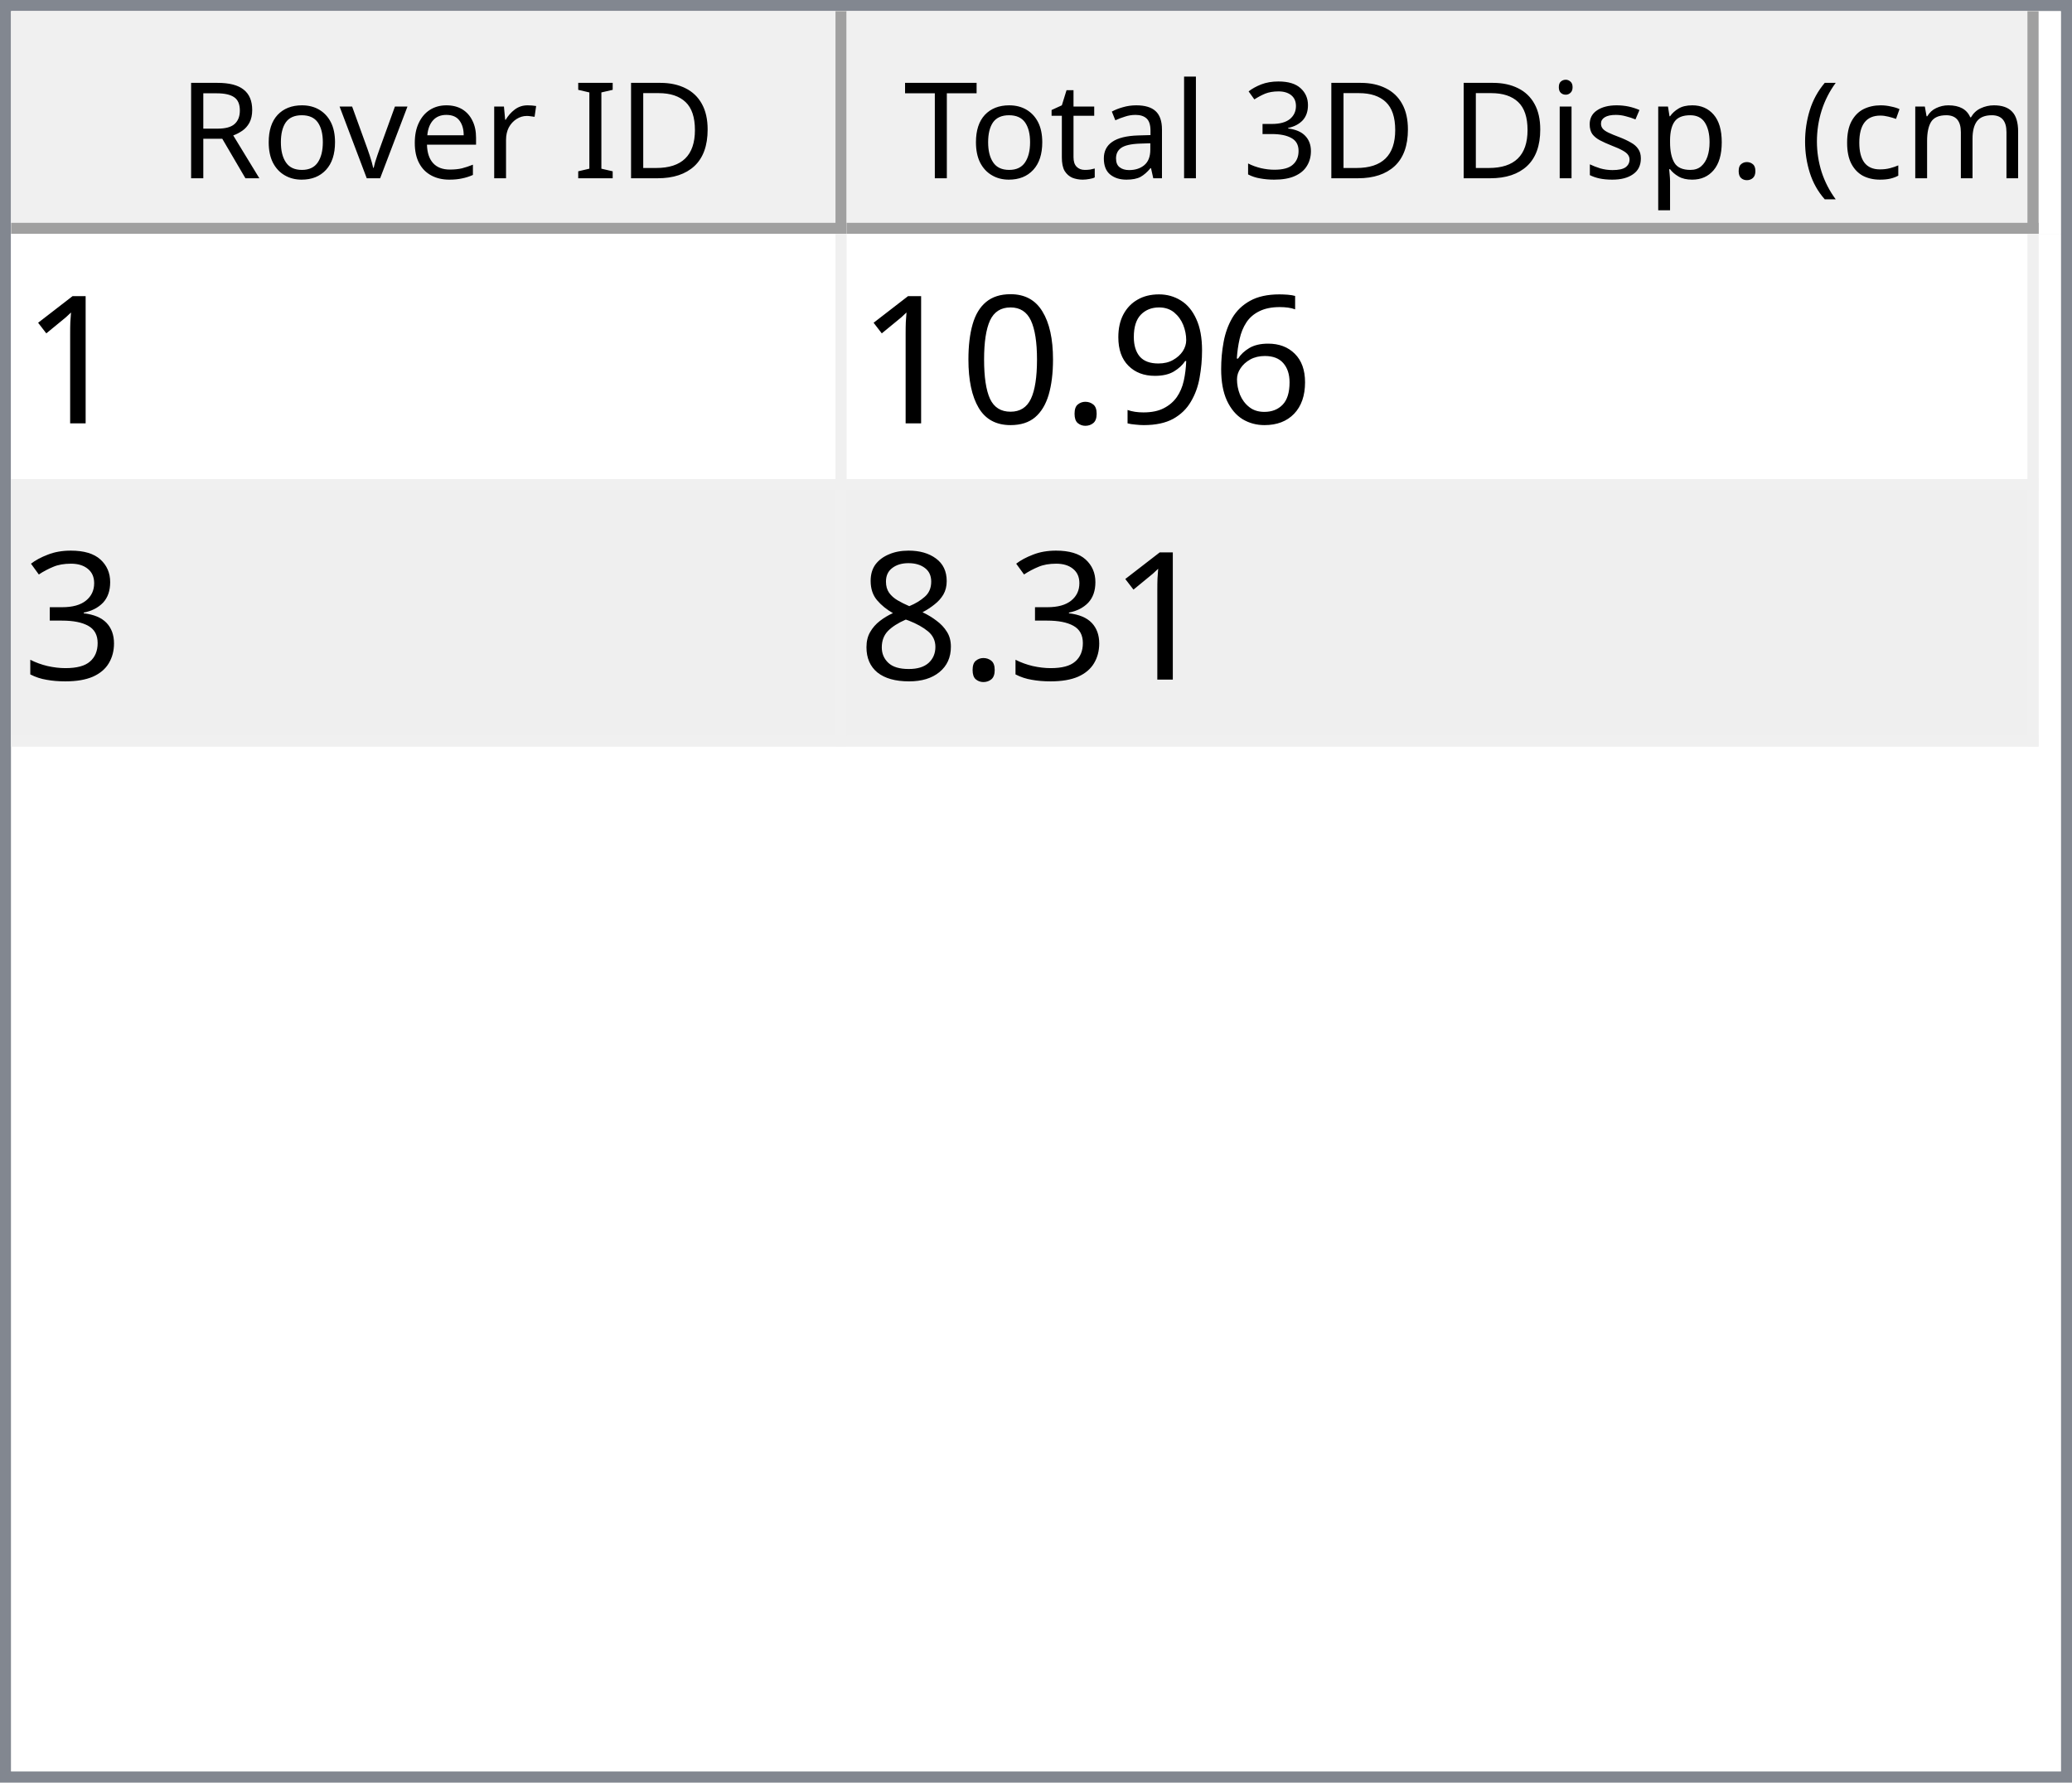
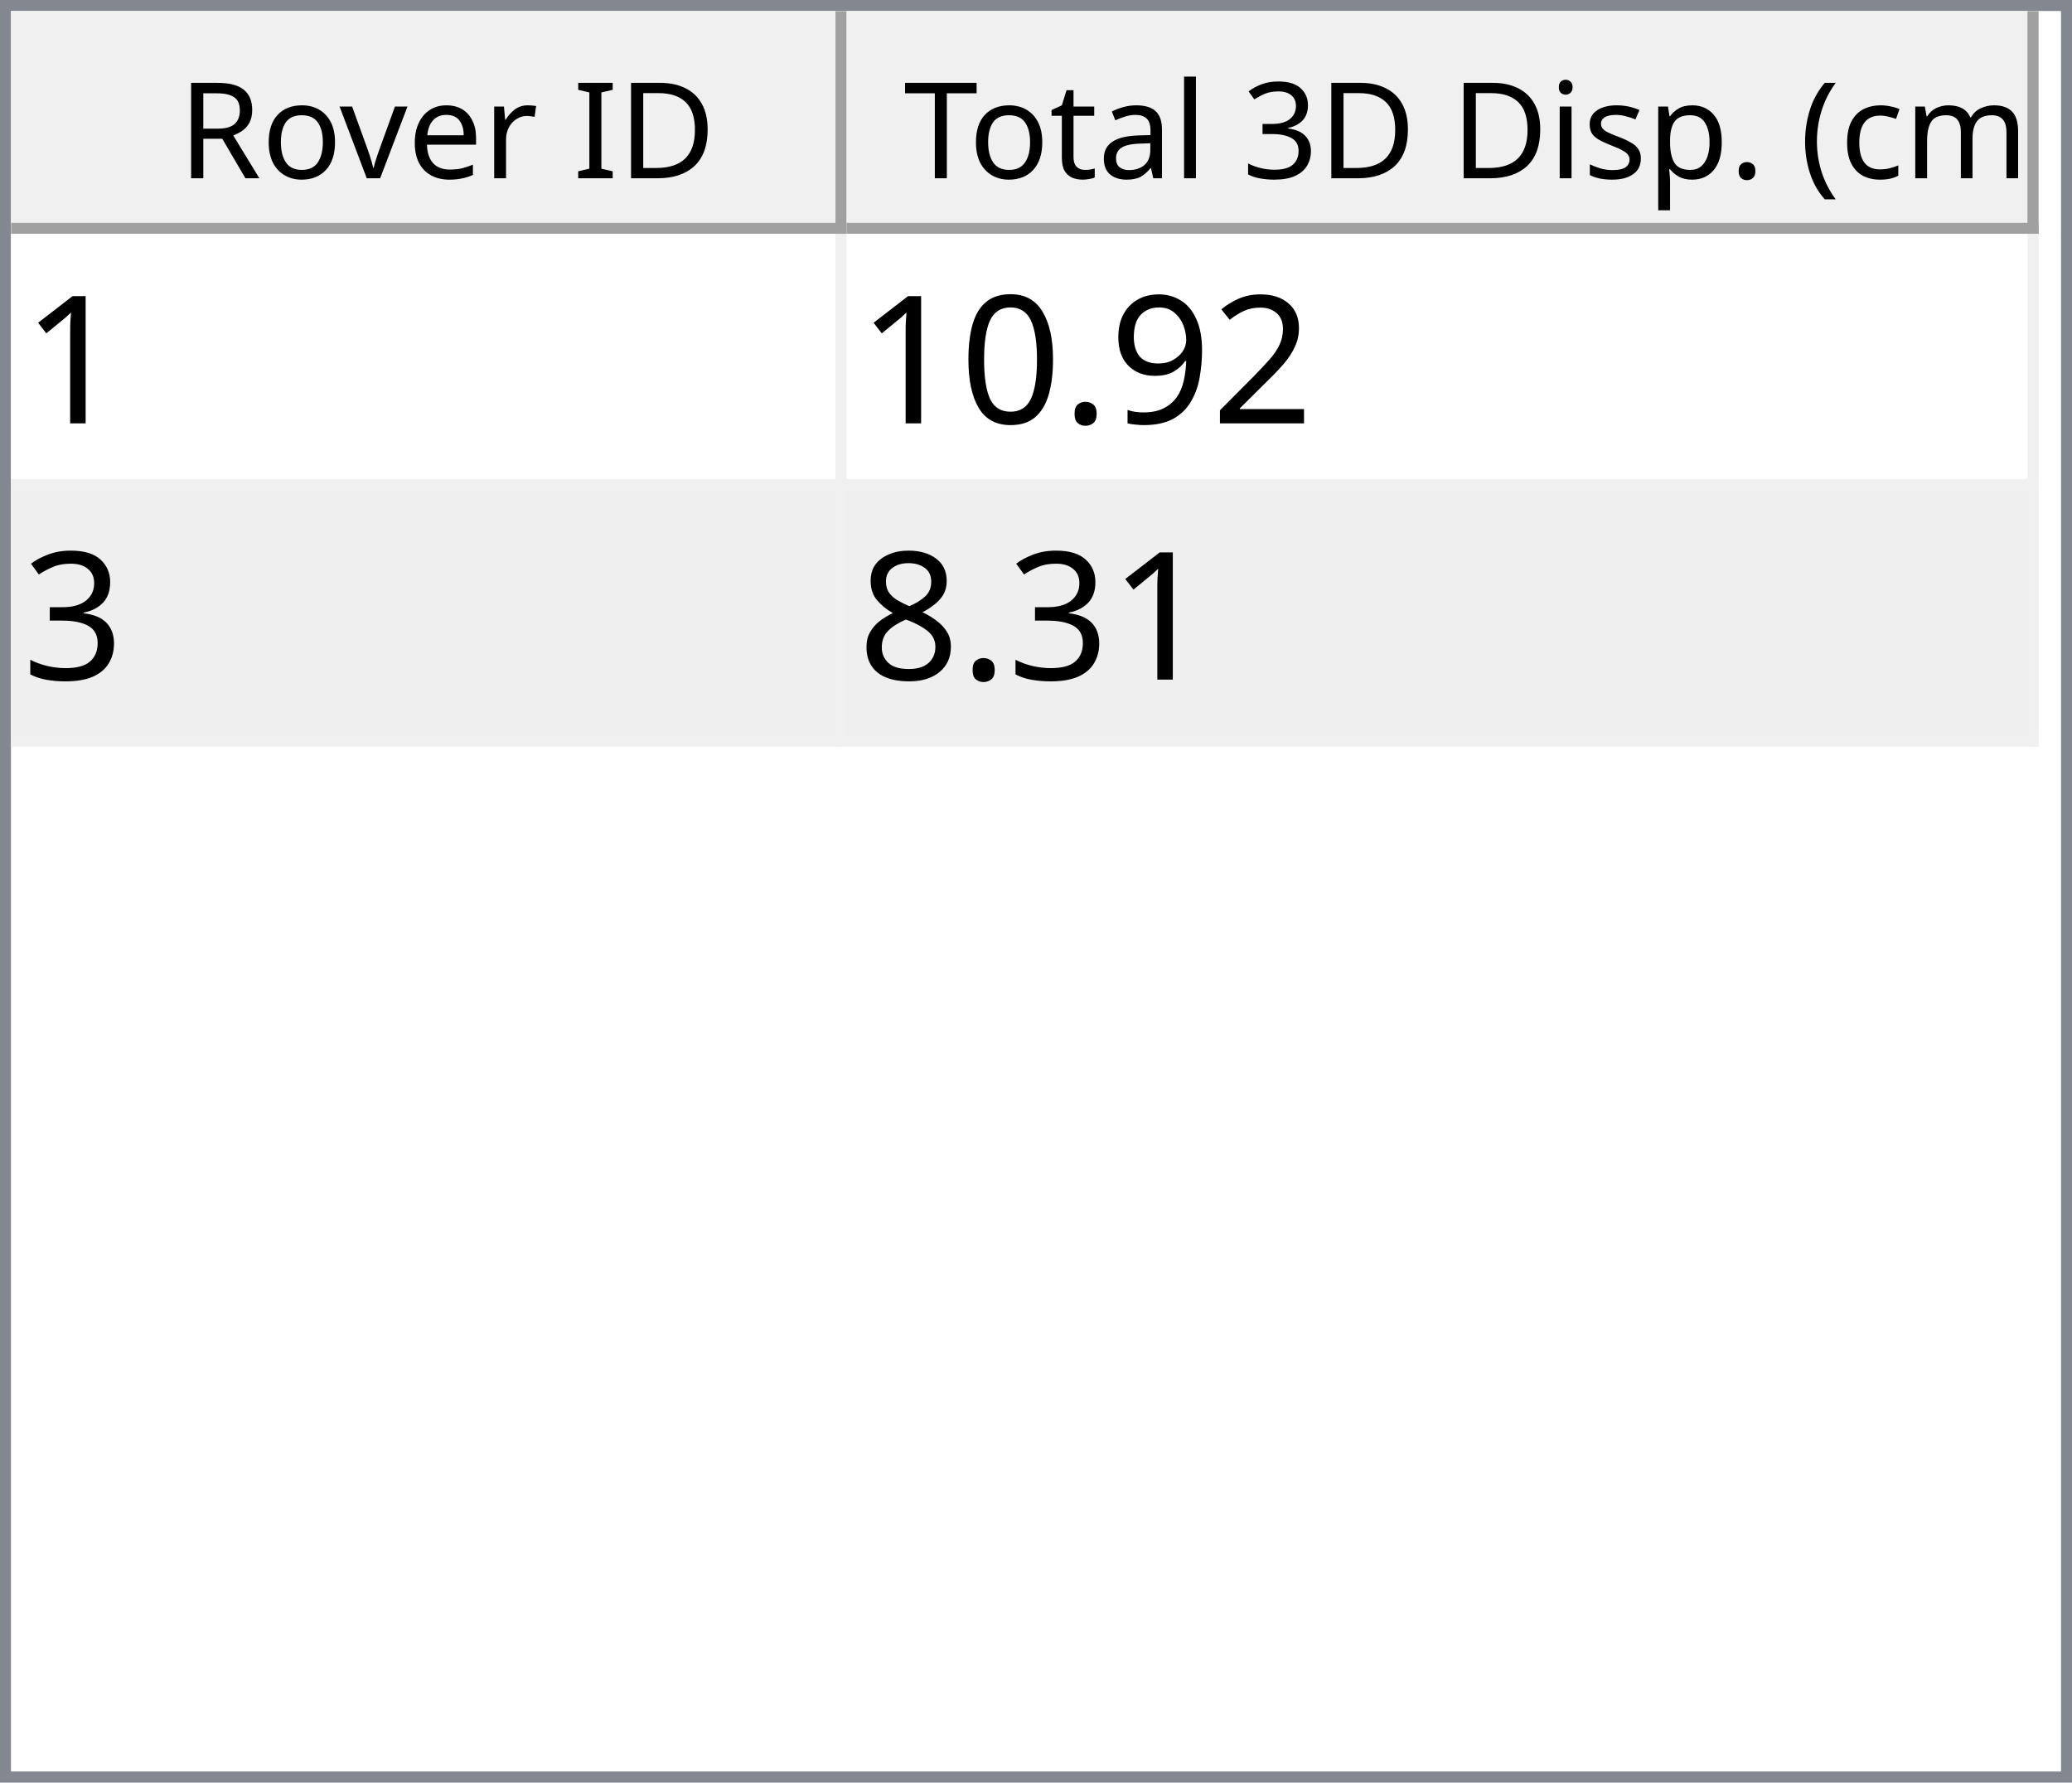
<svg xmlns="http://www.w3.org/2000/svg" style="fill-opacity:1; color-rendering:auto; color-interpolation:auto; text-rendering:auto; stroke:black; stroke-linecap:square; stroke-miterlimit:10; shape-rendering:auto; stroke-opacity:1; fill:black; stroke-dasharray:none; font-weight:normal; stroke-width:1; font-family:'Dialog'; font-style:normal; stroke-linejoin:miter; font-size:12px; stroke-dashoffset:0; image-rendering:auto;" width="186" height="160">
  <defs id="genericDefs" />
  <g>
    <defs id="defs1">
      <clipPath clipPathUnits="userSpaceOnUse" id="clipPath1">
        <path d="M0 0 L186 0 L186 160 L0 160 L0 0 Z" />
      </clipPath>
      <clipPath clipPathUnits="userSpaceOnUse" id="clipPath2">
        <path d="M0 0 L0 160 L186 160 L186 0 Z" />
      </clipPath>
      <clipPath clipPathUnits="userSpaceOnUse" id="clipPath3">
        <path d="M0 0 L0 20 L184 20 L184 0 Z" />
      </clipPath>
      <clipPath clipPathUnits="userSpaceOnUse" id="clipPath4">
        <path d="M0 0 L0 20 L75 20 L75 0 Z" />
      </clipPath>
      <clipPath clipPathUnits="userSpaceOnUse" id="clipPath5">
        <path d="M1 1 L1 19 L74 19 L74 1 Z" />
      </clipPath>
      <clipPath clipPathUnits="userSpaceOnUse" id="clipPath6">
        <path d="M0 0 L0 18 L73 18 L73 0 Z" />
      </clipPath>
      <clipPath clipPathUnits="userSpaceOnUse" id="clipPath7">
        <path d="M-0.5 -0.5 L-0.5 19.5 L74.5 19.5 L74.5 -0.5 Z" />
      </clipPath>
      <clipPath clipPathUnits="userSpaceOnUse" id="clipPath8">
        <path d="M0 0 L0 20 L107 20 L107 0 Z" />
      </clipPath>
      <clipPath clipPathUnits="userSpaceOnUse" id="clipPath9">
        <path d="M1 1 L1 19 L106 19 L106 1 Z" />
      </clipPath>
      <clipPath clipPathUnits="userSpaceOnUse" id="clipPath10">
        <path d="M0 0 L0 18 L105 18 L105 0 Z" />
      </clipPath>
      <clipPath clipPathUnits="userSpaceOnUse" id="clipPath11">
        <path d="M-0.5 -0.5 L-0.5 19.5 L106.5 19.5 L106.5 -0.5 Z" />
      </clipPath>
      <clipPath clipPathUnits="userSpaceOnUse" id="clipPath12">
        <path d="M0 0 L0 138 L184 138 L184 0 Z" />
      </clipPath>
      <clipPath clipPathUnits="userSpaceOnUse" id="clipPath13">
        <path d="M0 0 L0 46 L182 46 L182 0 Z" />
      </clipPath>
      <clipPath clipPathUnits="userSpaceOnUse" id="clipPath14">
        <path d="M-0.5 -0.5 L-0.5 45.5 L181.5 45.5 L181.5 -0.5 Z" />
      </clipPath>
      <clipPath clipPathUnits="userSpaceOnUse" id="clipPath15">
        <path d="M0 0 L0 22 L74 22 L74 0 Z" />
      </clipPath>
      <clipPath clipPathUnits="userSpaceOnUse" id="clipPath16">
        <path d="M0 0 L0 22 L106 22 L106 0 Z" />
      </clipPath>
      <font horiz-adv-x="64.551" id="font1">
        <font-face ascent="107.91" descent="25.098" units-per-em="100" style="font-style:normal; font-family:Segoe UI; font-weight:normal;" />
        <missing-glyph horiz-adv-x="64.551" d="M8.109 0 L8.109 68.266 L56.453 68.266 L56.453 0 L8.109 0 ZM15.328 7.234 L49.219 7.234 L49.219 61.031 L15.328 61.031 L15.328 7.234 Z" />
        <glyph unicode="D" horiz-adv-x="70.117" d="M9.188 0 L9.188 70.016 L28.516 70.016 Q65.531 70.016 65.531 35.891 Q65.531 19.672 55.25 9.836 Q44.969 0 27.734 0 L9.188 0 ZM17.391 62.594 L17.391 7.422 L27.828 7.422 Q41.609 7.422 49.273 14.797 Q56.938 22.172 56.938 35.688 Q56.938 62.594 28.328 62.594 L17.391 62.594 Z" />
        <glyph unicode="I" horiz-adv-x="26.611" d="M17.391 0 L9.188 0 L9.188 70.016 L17.391 70.016 L17.391 0 Z" />
        <glyph unicode=" " horiz-adv-x="27.393" d="" />
        <glyph unicode="r" horiz-adv-x="34.766" d="M34.188 41.891 Q32.078 43.5 28.125 43.5 Q23 43.5 19.555 38.672 Q16.109 33.844 16.109 25.484 L16.109 0 L8.109 0 L8.109 50 L16.109 50 L16.109 39.703 L16.312 39.703 Q18.016 44.969 21.531 47.922 Q25.047 50.875 29.391 50.875 Q32.516 50.875 34.188 50.203 L34.188 41.891 Z" />
        <glyph unicode="e" horiz-adv-x="52.295" d="M48.297 23 L12.984 23 Q13.188 14.656 17.484 10.109 Q21.781 5.562 29.297 5.562 Q37.75 5.562 44.828 11.141 L44.828 3.609 Q38.234 -1.172 27.391 -1.172 Q16.797 -1.172 10.742 5.641 Q4.688 12.453 4.688 24.812 Q4.688 36.469 11.305 43.82 Q17.922 51.172 27.734 51.172 Q37.547 51.172 42.922 44.828 Q48.297 38.484 48.297 27.203 L48.297 23 ZM40.094 29.781 Q40.047 36.719 36.75 40.578 Q33.453 44.438 27.594 44.438 Q21.922 44.438 17.969 40.383 Q14.016 36.328 13.094 29.781 L40.094 29.781 Z" />
        <glyph unicode="v" horiz-adv-x="47.9" d="M47.406 50 L27.484 0 L19.625 0 L0.688 50 L9.469 50 L22.172 13.672 Q23.578 9.672 23.922 6.688 L24.125 6.688 Q24.609 10.453 25.688 13.484 L38.969 50 L47.406 50 Z" />
        <glyph unicode="o" horiz-adv-x="58.594" d="M29 -1.172 Q17.922 -1.172 11.305 5.836 Q4.688 12.844 4.688 24.422 Q4.688 37.016 11.57 44.094 Q18.453 51.172 30.172 51.172 Q41.359 51.172 47.633 44.289 Q53.906 37.406 53.906 25.203 Q53.906 13.234 47.141 6.031 Q40.375 -1.172 29 -1.172 ZM29.594 44.438 Q21.875 44.438 17.383 39.188 Q12.891 33.938 12.891 24.703 Q12.891 15.828 17.43 10.695 Q21.969 5.562 29.594 5.562 Q37.359 5.562 41.531 10.594 Q45.703 15.625 45.703 24.906 Q45.703 34.281 41.531 39.359 Q37.359 44.438 29.594 44.438 Z" />
        <glyph unicode="R" horiz-adv-x="59.814" d="M59.375 0 L49.609 0 L37.891 19.625 Q36.281 22.359 34.766 24.289 Q33.25 26.219 31.664 27.438 Q30.078 28.656 28.25 29.219 Q26.422 29.781 24.125 29.781 L17.391 29.781 L17.391 0 L9.188 0 L9.188 70.016 L30.078 70.016 Q34.672 70.016 38.555 68.867 Q42.438 67.719 45.289 65.375 Q48.141 63.031 49.758 59.547 Q51.375 56.062 51.375 51.375 Q51.375 47.703 50.273 44.656 Q49.172 41.609 47.148 39.211 Q45.125 36.812 42.266 35.133 Q39.406 33.453 35.844 32.516 L35.844 32.328 Q37.594 31.547 38.891 30.547 Q40.188 29.547 41.359 28.18 Q42.531 26.812 43.68 25.078 Q44.828 23.344 46.234 21.047 L59.375 0 ZM17.391 62.594 L17.391 37.203 L28.516 37.203 Q31.594 37.203 34.203 38.133 Q36.812 39.062 38.719 40.797 Q40.625 42.531 41.703 45.047 Q42.781 47.562 42.781 50.688 Q42.781 56.297 39.141 59.445 Q35.5 62.594 28.609 62.594 L17.391 62.594 Z" />
        <glyph unicode=")" horiz-adv-x="30.176" d="M8.297 -15.922 L1.172 -15.922 Q16.406 2.344 16.406 26.812 Q16.406 51.469 1.078 70.016 L8.297 70.016 Q23.531 52.156 23.531 26.703 Q23.531 1.375 8.297 -15.922 Z" />
        <glyph unicode="m" horiz-adv-x="86.133" d="M79.109 0 L71.094 0 L71.094 28.719 Q71.094 37.016 68.531 40.727 Q65.969 44.438 59.906 44.438 Q54.781 44.438 51.195 39.75 Q47.609 35.062 47.609 28.516 L47.609 0 L39.594 0 L39.594 29.688 Q39.594 44.438 28.219 44.438 Q22.953 44.438 19.531 40.016 Q16.109 35.594 16.109 28.516 L16.109 0 L8.109 0 L8.109 50 L16.109 50 L16.109 42.094 L16.312 42.094 Q21.625 51.172 31.844 51.172 Q36.969 51.172 40.773 48.312 Q44.578 45.453 46 40.828 Q51.562 51.172 62.594 51.172 Q79.109 51.172 79.109 30.812 L79.109 0 Z" />
        <glyph unicode="c" horiz-adv-x="46.191" d="M42.188 2.297 Q36.422 -1.172 28.516 -1.172 Q17.828 -1.172 11.258 5.789 Q4.688 12.75 4.688 23.828 Q4.688 36.188 11.766 43.68 Q18.844 51.172 30.672 51.172 Q37.25 51.172 42.281 48.734 L42.281 40.531 Q36.719 44.438 30.375 44.438 Q22.703 44.438 17.797 38.945 Q12.891 33.453 12.891 24.516 Q12.891 15.719 17.508 10.641 Q22.125 5.562 29.891 5.562 Q36.422 5.562 42.188 9.906 L42.188 2.297 Z" />
        <glyph unicode="(" horiz-adv-x="30.176" d="M29.109 -15.922 L21.969 -15.922 Q6.844 1.375 6.844 26.703 Q6.844 52.156 21.969 70.016 L29.203 70.016 Q13.875 51.469 13.875 26.812 Q13.875 2.344 29.109 -15.922 Z" />
        <glyph unicode="." horiz-adv-x="21.68" d="M10.891 -1.078 Q8.641 -1.078 7.055 0.539 Q5.469 2.156 5.469 4.391 Q5.469 6.641 7.055 8.273 Q8.641 9.906 10.891 9.906 Q13.188 9.906 14.797 8.273 Q16.406 6.641 16.406 4.391 Q16.406 2.156 14.797 0.539 Q13.188 -1.078 10.891 -1.078 Z" />
        <glyph unicode="p" horiz-adv-x="58.789" d="M16.312 7.234 L16.109 7.234 L16.109 -23 L8.109 -23 L8.109 50 L16.109 50 L16.109 41.219 L16.312 41.219 Q22.219 51.172 33.594 51.172 Q43.266 51.172 48.688 44.461 Q54.109 37.75 54.109 26.469 Q54.109 13.922 48 6.375 Q41.891 -1.172 31.297 -1.172 Q21.578 -1.172 16.312 7.234 ZM16.109 27.391 L16.109 20.406 Q16.109 14.203 20.141 9.883 Q24.172 5.562 30.375 5.562 Q37.641 5.562 41.773 11.133 Q45.906 16.703 45.906 26.609 Q45.906 34.969 42.047 39.703 Q38.188 44.438 31.594 44.438 Q24.609 44.438 20.359 39.578 Q16.109 34.719 16.109 27.391 Z" />
        <glyph unicode="s" horiz-adv-x="42.432" d="M5.078 1.812 L5.078 10.406 Q11.625 5.562 19.484 5.562 Q30.031 5.562 30.031 12.594 Q30.031 14.594 29.125 15.992 Q28.219 17.391 26.68 18.461 Q25.141 19.531 23.07 20.383 Q21 21.234 18.609 22.172 Q15.281 23.484 12.766 24.828 Q10.25 26.172 8.57 27.859 Q6.891 29.547 6.031 31.695 Q5.172 33.844 5.172 36.719 Q5.172 40.234 6.789 42.945 Q8.406 45.656 11.086 47.484 Q13.766 49.312 17.211 50.242 Q20.656 51.172 24.312 51.172 Q30.812 51.172 35.938 48.922 L35.938 40.828 Q30.422 44.438 23.25 44.438 Q21 44.438 19.195 43.922 Q17.391 43.406 16.094 42.477 Q14.797 41.547 14.086 40.258 Q13.375 38.969 13.375 37.406 Q13.375 35.453 14.086 34.133 Q14.797 32.812 16.164 31.789 Q17.531 30.766 19.484 29.938 Q21.438 29.109 23.922 28.125 Q27.25 26.859 29.883 25.516 Q32.516 24.172 34.375 22.484 Q36.234 20.797 37.234 18.602 Q38.234 16.406 38.234 13.375 Q38.234 9.672 36.602 6.938 Q34.969 4.203 32.234 2.398 Q29.5 0.594 25.93 -0.289 Q22.359 -1.172 18.453 -1.172 Q10.75 -1.172 5.078 1.812 Z" />
        <glyph unicode="i" horiz-adv-x="24.219" d="M12.203 62.703 Q10.062 62.703 8.547 64.164 Q7.031 65.625 7.031 67.875 Q7.031 70.125 8.547 71.609 Q10.062 73.094 12.203 73.094 Q14.406 73.094 15.945 71.609 Q17.484 70.125 17.484 67.875 Q17.484 65.719 15.945 64.211 Q14.406 62.703 12.203 62.703 ZM16.109 0 L8.109 0 L8.109 50 L16.109 50 L16.109 0 Z" />
        <glyph unicode="3" horiz-adv-x="53.906" d="M46.531 19.828 Q46.531 15.094 44.75 11.211 Q42.969 7.328 39.719 4.57 Q36.469 1.812 31.93 0.297 Q27.391 -1.219 21.922 -1.219 Q11.922 -1.219 6 2.594 L6 11.188 Q13.094 5.609 22.219 5.609 Q25.875 5.609 28.828 6.539 Q31.781 7.469 33.906 9.227 Q36.031 10.984 37.18 13.477 Q38.328 15.969 38.328 19.094 Q38.328 32.812 18.797 32.812 L12.984 32.812 L12.984 39.594 L18.5 39.594 Q35.797 39.594 35.797 52.484 Q35.797 64.406 22.609 64.406 Q15.188 64.406 8.688 59.422 L8.688 67.188 Q15.375 71.188 24.609 71.188 Q29 71.188 32.57 69.969 Q36.141 68.75 38.68 66.555 Q41.219 64.359 42.609 61.281 Q44 58.203 44 54.5 Q44 40.672 30.031 36.719 L30.031 36.531 Q33.594 36.141 36.625 34.797 Q39.656 33.453 41.852 31.305 Q44.047 29.156 45.289 26.25 Q46.531 23.344 46.531 19.828 Z" />
        <glyph unicode="l" horiz-adv-x="24.219" d="M16.109 0 L8.109 0 L8.109 74.031 L16.109 74.031 L16.109 0 Z" />
        <glyph unicode="a" horiz-adv-x="50.879" d="M43.891 0 L35.891 0 L35.891 7.812 L35.688 7.812 Q30.469 -1.172 20.312 -1.172 Q12.844 -1.172 8.617 2.781 Q4.391 6.734 4.391 13.281 Q4.391 27.297 20.906 29.594 L35.891 31.688 Q35.891 44.438 25.594 44.438 Q16.547 44.438 9.281 38.281 L9.281 46.484 Q16.656 51.172 26.266 51.172 Q43.891 51.172 43.891 32.516 L43.891 0 ZM35.891 25.297 L23.828 23.641 Q18.266 22.859 15.43 20.875 Q12.594 18.891 12.594 13.875 Q12.594 10.203 15.211 7.883 Q17.828 5.562 22.172 5.562 Q28.125 5.562 32.008 9.742 Q35.891 13.922 35.891 20.312 L35.891 25.297 Z" />
        <glyph unicode="t" horiz-adv-x="33.887" d="M31.297 0.484 Q28.469 -1.078 23.828 -1.078 Q10.688 -1.078 10.688 13.578 L10.688 43.172 L2.094 43.172 L2.094 50 L10.688 50 L10.688 62.203 L18.703 64.797 L18.703 50 L31.297 50 L31.297 43.172 L18.703 43.172 L18.703 14.984 Q18.703 9.969 20.414 7.82 Q22.125 5.672 26.078 5.672 Q29.109 5.672 31.297 7.328 L31.297 0.484 Z" />
        <glyph unicode="T" horiz-adv-x="52.393" d="M50.594 62.594 L30.375 62.594 L30.375 0 L22.172 0 L22.172 62.594 L2 62.594 L2 70.016 L50.594 70.016 L50.594 62.594 Z" />
      </font>
      <font horiz-adv-x="75.0" id="font2">
        <font-face ascent="100.537" descent="21.973" units-per-em="100" style="font-style:normal; font-family:sans-serif; font-weight:normal;" />
        <missing-glyph horiz-adv-x="75.0" d="M12.5 0 L12.5 62.5 L62.5 62.5 L62.5 0 L12.5 0 ZM14.062 1.562 L60.938 1.562 L60.938 60.938 L14.062 60.938 L14.062 1.562 Z" />
        <glyph unicode="1" horiz-adv-x="55.615" d="M37.25 0 L28.469 0 L28.469 56 Q25.297 52.984 20.141 49.953 Q14.984 46.922 10.891 45.406 L10.891 53.906 Q18.266 57.375 23.781 62.305 Q29.297 67.234 31.594 71.875 L37.25 71.875 L37.25 0 Z" />
-         <glyph unicode="6" horiz-adv-x="55.615" d="M49.75 54.047 L41.016 53.375 Q39.844 58.547 37.703 60.891 Q34.125 64.656 28.906 64.656 Q24.703 64.656 21.531 62.312 Q17.391 59.281 14.992 53.469 Q12.594 47.656 12.5 36.922 Q15.672 41.75 20.266 44.094 Q24.859 46.438 29.891 46.438 Q38.672 46.438 44.852 39.969 Q51.031 33.5 51.031 23.25 Q51.031 16.5 48.125 10.719 Q45.219 4.938 40.141 1.859 Q35.062 -1.219 28.609 -1.219 Q17.625 -1.219 10.695 6.859 Q3.766 14.938 3.766 33.5 Q3.766 54.25 11.422 63.672 Q18.109 71.875 29.438 71.875 Q37.891 71.875 43.289 67.141 Q48.688 62.406 49.75 54.047 ZM13.875 23.188 Q13.875 18.656 15.797 14.508 Q17.719 10.359 21.188 8.18 Q24.656 6 28.469 6 Q34.031 6 38.039 10.492 Q42.047 14.984 42.047 22.703 Q42.047 30.125 38.086 34.398 Q34.125 38.672 28.125 38.672 Q22.172 38.672 18.023 34.398 Q13.875 30.125 13.875 23.188 Z" />
+         <glyph unicode="2" horiz-adv-x="55.615" d="M50.344 8.453 L50.344 0 L3.031 0 Q2.938 3.172 4.047 6.109 Q5.859 10.938 9.836 15.625 Q13.812 20.312 21.344 26.469 Q33.016 36.031 37.117 41.625 Q41.219 47.219 41.219 52.203 Q41.219 57.422 37.477 61.008 Q33.734 64.594 27.734 64.594 Q21.391 64.594 17.578 60.789 Q13.766 56.984 13.719 50.25 L4.688 51.172 Q5.609 61.281 11.664 66.578 Q17.719 71.875 27.938 71.875 Q38.234 71.875 44.242 66.164 Q50.25 60.453 50.25 52 Q50.25 47.703 48.492 43.555 Q46.734 39.406 42.656 34.812 Q38.578 30.219 29.109 22.219 Q21.188 15.578 18.945 13.211 Q16.703 10.844 15.234 8.453 L50.344 8.453 Z" />
        <glyph unicode="9" horiz-adv-x="55.615" d="M5.469 16.547 L13.922 17.328 Q14.984 11.375 18.016 8.688 Q21.047 6 25.781 6 Q29.828 6 32.883 7.859 Q35.938 9.719 37.891 12.82 Q39.844 15.922 41.164 21.195 Q42.484 26.469 42.484 31.938 Q42.484 32.516 42.438 33.688 Q39.797 29.5 35.234 26.883 Q30.672 24.266 25.344 24.266 Q16.453 24.266 10.305 30.711 Q4.156 37.156 4.156 47.703 Q4.156 58.594 10.578 65.234 Q17 71.875 26.656 71.875 Q33.641 71.875 39.43 68.117 Q45.219 64.359 48.219 57.398 Q51.219 50.438 51.219 37.25 Q51.219 23.531 48.242 15.406 Q45.266 7.281 39.383 3.031 Q33.5 -1.219 25.594 -1.219 Q17.188 -1.219 11.867 3.445 Q6.547 8.109 5.469 16.547 ZM41.453 48.141 Q41.453 55.719 37.43 60.156 Q33.406 64.594 27.734 64.594 Q21.875 64.594 17.531 59.812 Q13.188 55.031 13.188 47.406 Q13.188 40.578 17.312 36.305 Q21.438 32.031 27.484 32.031 Q33.594 32.031 37.523 36.305 Q41.453 40.578 41.453 48.141 Z" />
        <glyph unicode="." horiz-adv-x="27.783" d="M9.078 0 L9.078 10.016 L19.094 10.016 L19.094 0 L9.078 0 Z" />
        <glyph unicode="0" horiz-adv-x="55.615" d="M4.156 35.297 Q4.156 48 6.766 55.742 Q9.375 63.484 14.523 67.68 Q19.672 71.875 27.484 71.875 Q33.25 71.875 37.594 69.555 Q41.938 67.234 44.773 62.867 Q47.609 58.5 49.219 52.227 Q50.828 45.953 50.828 35.297 Q50.828 22.703 48.242 14.969 Q45.656 7.234 40.508 3.008 Q35.359 -1.219 27.484 -1.219 Q17.141 -1.219 11.234 6.203 Q4.156 15.141 4.156 35.297 ZM13.188 35.297 Q13.188 17.672 17.312 11.836 Q21.438 6 27.484 6 Q33.547 6 37.672 11.859 Q41.797 17.719 41.797 35.297 Q41.797 52.984 37.672 58.789 Q33.547 64.594 27.391 64.594 Q21.344 64.594 17.719 59.469 Q13.188 52.938 13.188 35.297 Z" />
        <glyph unicode="3" horiz-adv-x="55.615" d="M4.203 18.891 L12.984 20.062 Q14.5 12.594 18.141 9.297 Q21.781 6 27 6 Q33.203 6 37.477 10.297 Q41.75 14.594 41.75 20.953 Q41.75 27 37.797 30.93 Q33.844 34.859 27.734 34.859 Q25.25 34.859 21.531 33.891 L22.516 41.609 Q23.391 41.5 23.922 41.5 Q29.547 41.5 34.039 44.43 Q38.531 47.359 38.531 53.469 Q38.531 58.297 35.258 61.477 Q31.984 64.656 26.812 64.656 Q21.688 64.656 18.266 61.43 Q14.844 58.203 13.875 51.766 L5.078 53.328 Q6.688 62.156 12.398 67.016 Q18.109 71.875 26.609 71.875 Q32.469 71.875 37.398 69.359 Q42.328 66.844 44.945 62.5 Q47.562 58.156 47.562 53.266 Q47.562 48.641 45.07 44.828 Q42.578 41.016 37.703 38.766 Q44.047 37.312 47.562 32.695 Q51.078 28.078 51.078 21.141 Q51.078 11.766 44.242 5.25 Q37.406 -1.266 26.953 -1.266 Q17.531 -1.266 11.305 4.352 Q5.078 9.969 4.203 18.891 Z" />
        <glyph unicode="8" horiz-adv-x="55.615" d="M17.672 38.812 Q12.203 40.828 9.57 44.539 Q6.938 48.25 6.938 53.422 Q6.938 61.234 12.555 66.555 Q18.172 71.875 27.484 71.875 Q36.859 71.875 42.578 66.43 Q48.297 60.984 48.297 53.172 Q48.297 48.188 45.68 44.508 Q43.062 40.828 37.75 38.812 Q44.344 36.672 47.781 31.883 Q51.219 27.094 51.219 20.453 Q51.219 11.281 44.727 5.031 Q38.234 -1.219 27.641 -1.219 Q17.047 -1.219 10.547 5.055 Q4.047 11.328 4.047 20.703 Q4.047 27.688 7.594 32.398 Q11.141 37.109 17.672 38.812 ZM15.922 53.719 Q15.922 48.641 19.195 45.414 Q22.469 42.188 27.688 42.188 Q32.766 42.188 36.016 45.383 Q39.266 48.578 39.266 53.219 Q39.266 58.062 35.914 61.359 Q32.562 64.656 27.594 64.656 Q22.562 64.656 19.242 61.43 Q15.922 58.203 15.922 53.719 ZM13.094 20.656 Q13.094 16.891 14.875 13.375 Q16.656 9.859 20.172 7.93 Q23.688 6 27.734 6 Q34.031 6 38.133 10.055 Q42.234 14.109 42.234 20.359 Q42.234 26.703 38.016 30.859 Q33.797 35.016 27.438 35.016 Q21.234 35.016 17.164 30.914 Q13.094 26.812 13.094 20.656 Z" />
      </font>
    </defs>
    <g style="fill:white; stroke:white;">
      <rect x="0" y="0" width="186" style="clip-path:url(#clipPath1); stroke:none;" height="160" />
    </g>
    <g style="fill:white; text-rendering:optimizeSpeed; color-rendering:optimizeSpeed; image-rendering:optimizeSpeed; shape-rendering:crispEdges; stroke:white; color-interpolation:sRGB;">
      <rect x="0" width="186" height="160" y="0" style="stroke:none;" />
      <path style="stroke:none;" d="M0 160 L186 160 L186 0 L0 0 Z" />
    </g>
    <g style="fill:rgb(240,240,240); font-family:'Segoe UI'; stroke:rgb(240,240,240);">
      <rect x="0" y="0" width="186" style="clip-path:url(#clipPath2); stroke:none;" height="160" />
    </g>
    <g style="fill:rgb(130,135,144); font-family:'Segoe UI'; stroke:rgb(130,135,144);">
      <path d="M0 0 L186 0 L186 160 L0 160 L0 0 ZM1 1 L185 1 L185 159 L1 159 L1 1 Z" style="fill-rule:evenodd; clip-path:url(#clipPath2); stroke:none;" />
    </g>
    <g style="fill:white; font-family:'Segoe UI'; stroke:white;" transform="translate(1,1)">
      <rect x="0" y="0" width="184" style="clip-path:url(#clipPath3); stroke:none;" height="20" />
    </g>
    <g style="fill:rgb(240,240,240); font-family:'Segoe UI'; stroke:rgb(240,240,240);" transform="translate(1,1)">
      <rect x="0" y="0" width="75" style="clip-path:url(#clipPath4); stroke:none;" height="20" />
    </g>
    <g style="font-family:'Segoe UI';" transform="translate(2,2)">
      <text x="14" xml:space="preserve" y="14" style="clip-path:url(#clipPath6); stroke:none;">Rover ID</text>
    </g>
    <g style="fill:rgb(160,160,160); font-family:'Segoe UI'; stroke:rgb(160,160,160); stroke-linejoin:bevel;" transform="translate(1.5,1.5)">
      <line x1="74" x2="74" y1="0" style="fill:none; clip-path:url(#clipPath7);" y2="19" />
    </g>
    <g style="fill:rgb(160,160,160); font-family:'Segoe UI'; stroke:rgb(160,160,160); stroke-linejoin:bevel;" transform="matrix(1,0,0,1,1,1) translate(0.5,0.5)">
      <line x1="0" x2="74" y1="19" style="fill:none; clip-path:url(#clipPath7);" y2="19" />
    </g>
    <g style="fill:rgb(240,240,240); font-family:'Segoe UI'; stroke:rgb(240,240,240);" transform="translate(76,1)">
      <rect x="0" y="0" width="107" style="clip-path:url(#clipPath8); stroke:none;" height="20" />
    </g>
    <g style="font-family:'Segoe UI';" transform="translate(77,2)">
      <text x="1" xml:space="preserve" y="14" style="clip-path:url(#clipPath10); stroke:none;"> Total 3D Disp. (cm)</text>
    </g>
    <g style="fill:rgb(160,160,160); font-family:'Segoe UI'; stroke:rgb(160,160,160); stroke-linejoin:bevel;" transform="translate(76.5,1.5)">
      <line x1="106" x2="106" y1="0" style="fill:none; clip-path:url(#clipPath11);" y2="19" />
    </g>
    <g style="fill:rgb(160,160,160); font-family:'Segoe UI'; stroke:rgb(160,160,160); stroke-linejoin:bevel;" transform="matrix(1,0,0,1,76,1) translate(0.5,0.5)">
      <line x1="0" x2="106" y1="19" style="fill:none; clip-path:url(#clipPath11);" y2="19" />
    </g>
    <g style="fill:white; font-family:'Segoe UI'; stroke:white;" transform="translate(1,21)">
      <rect x="0" y="0" width="184" style="clip-path:url(#clipPath12); stroke:none;" height="138" />
    </g>
    <g style="fill:rgb(240,240,240); font-size:16px; font-family:sans-serif; stroke:rgb(240,240,240);" transform="translate(1,21)">
      <rect x="0" y="0" width="182" style="clip-path:url(#clipPath13); stroke:none;" height="46" />
      <line transform="translate(0.5,0.5)" x1="0" x2="181" y1="22" style="clip-path:url(#clipPath14); fill:none; stroke-linejoin:bevel;" y2="22" />
    </g>
    <g transform="matrix(1,0,0,1,1,21) translate(0.5,0.5)" style="fill:rgb(240,240,240); font-size:16px; font-family:sans-serif; stroke:rgb(240,240,240); stroke-linejoin:bevel;">
      <line x1="0" x2="181" y1="45" style="fill:none; clip-path:url(#clipPath14);" y2="45" />
    </g>
    <g transform="matrix(1,0,0,1,1,21) translate(0.5,0.5)" style="fill:rgb(240,240,240); font-size:16px; font-family:sans-serif; stroke:rgb(240,240,240); stroke-linejoin:bevel;">
      <line x1="74" x2="74" y1="0" style="fill:none; clip-path:url(#clipPath14);" y2="45" />
    </g>
    <g transform="matrix(1,0,0,1,1,21) translate(0.5,0.5)" style="fill:rgb(240,240,240); font-size:16px; font-family:sans-serif; stroke:rgb(240,240,240); stroke-linejoin:bevel;">
      <line x1="181" x2="181" y1="0" style="fill:none; clip-path:url(#clipPath14);" y2="45" />
    </g>
    <g style="fill:white; font-size:16px; font-family:sans-serif; stroke:white;" transform="matrix(1,0,0,1,1,21)">
      <rect x="0" y="0" width="74" style="clip-path:url(#clipPath15); stroke:none;" height="22" />
      <text x="1" y="17" style="fill:black; clip-path:url(#clipPath15); stroke:none;" xml:space="preserve">1</text>
    </g>
    <g style="fill:white; font-size:16px; font-family:sans-serif; stroke:white;" transform="matrix(1,0,0,1,1,21) translate(75,0)">
      <rect x="0" y="0" width="106" style="clip-path:url(#clipPath16); stroke:none;" height="22" />
-       <text x="1" y="17" style="fill:black; clip-path:url(#clipPath16); stroke:none;" xml:space="preserve">10.96</text>
+       <text x="1" y="17" style="fill:black; clip-path:url(#clipPath16); stroke:none;" xml:space="preserve">10.92</text>
    </g>
    <g style="fill:rgb(239,239,239); font-size:16px; font-family:sans-serif; stroke:rgb(239,239,239);" transform="matrix(1,0,0,1,1,21) translate(0,23)">
      <rect x="0" y="0" width="74" style="clip-path:url(#clipPath15); stroke:none;" height="22" />
      <text x="1" y="17" style="fill:black; clip-path:url(#clipPath15); stroke:none;" xml:space="preserve">3</text>
    </g>
    <g style="fill:rgb(239,239,239); font-size:16px; font-family:sans-serif; stroke:rgb(239,239,239);" transform="matrix(1,0,0,1,1,21) translate(75,23)">
      <rect x="0" y="0" width="106" style="clip-path:url(#clipPath16); stroke:none;" height="22" />
      <text x="1" y="17" style="fill:black; clip-path:url(#clipPath16); stroke:none;" xml:space="preserve">8.31</text>
    </g>
  </g>
</svg>
